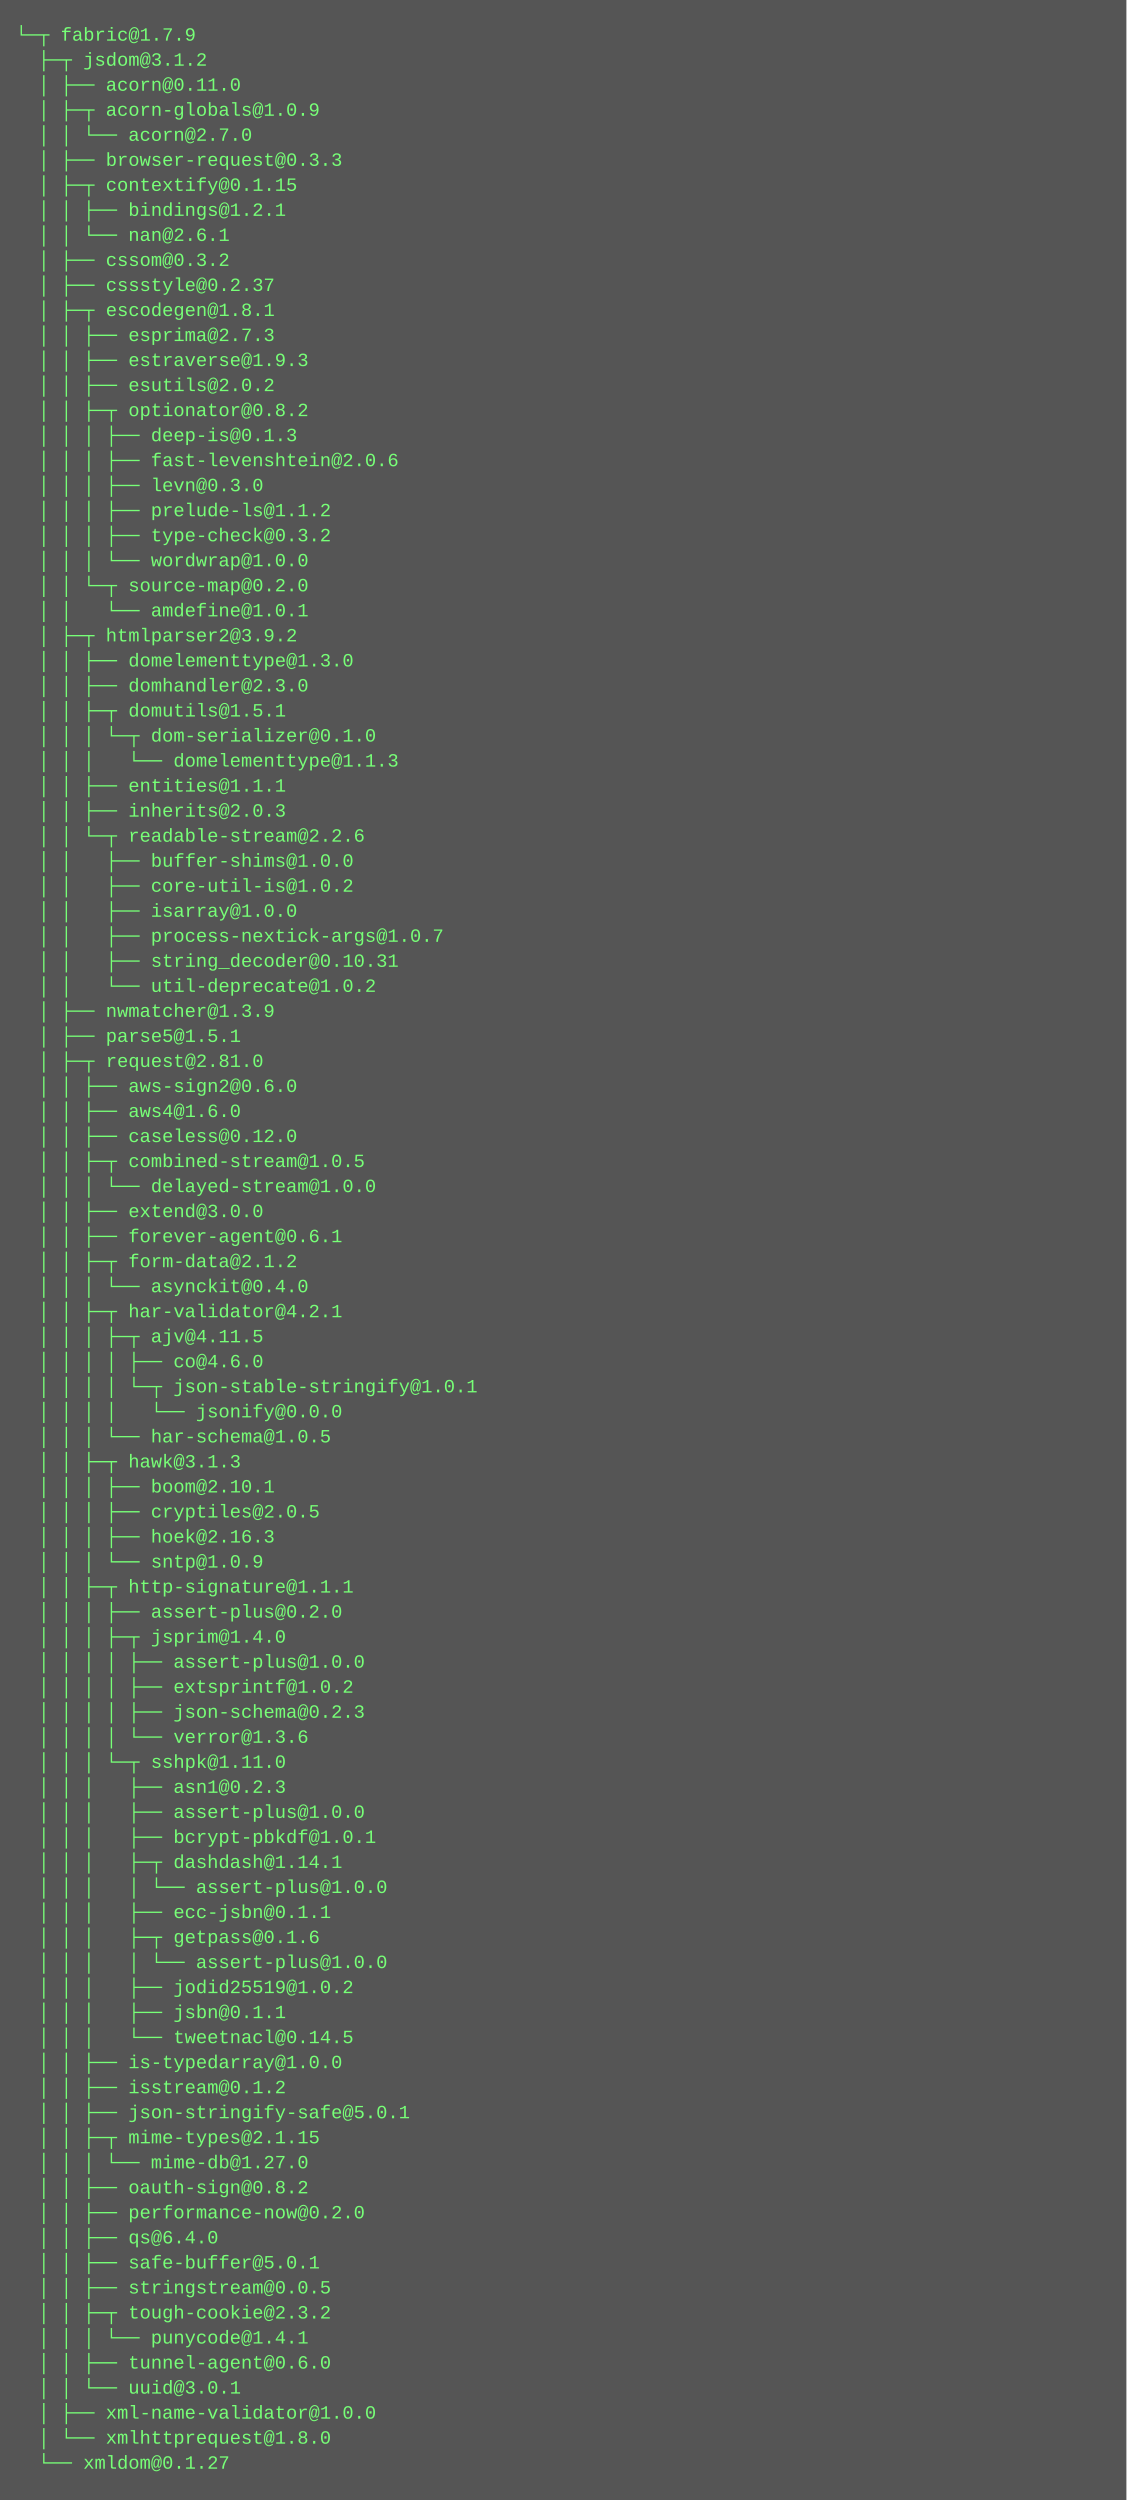
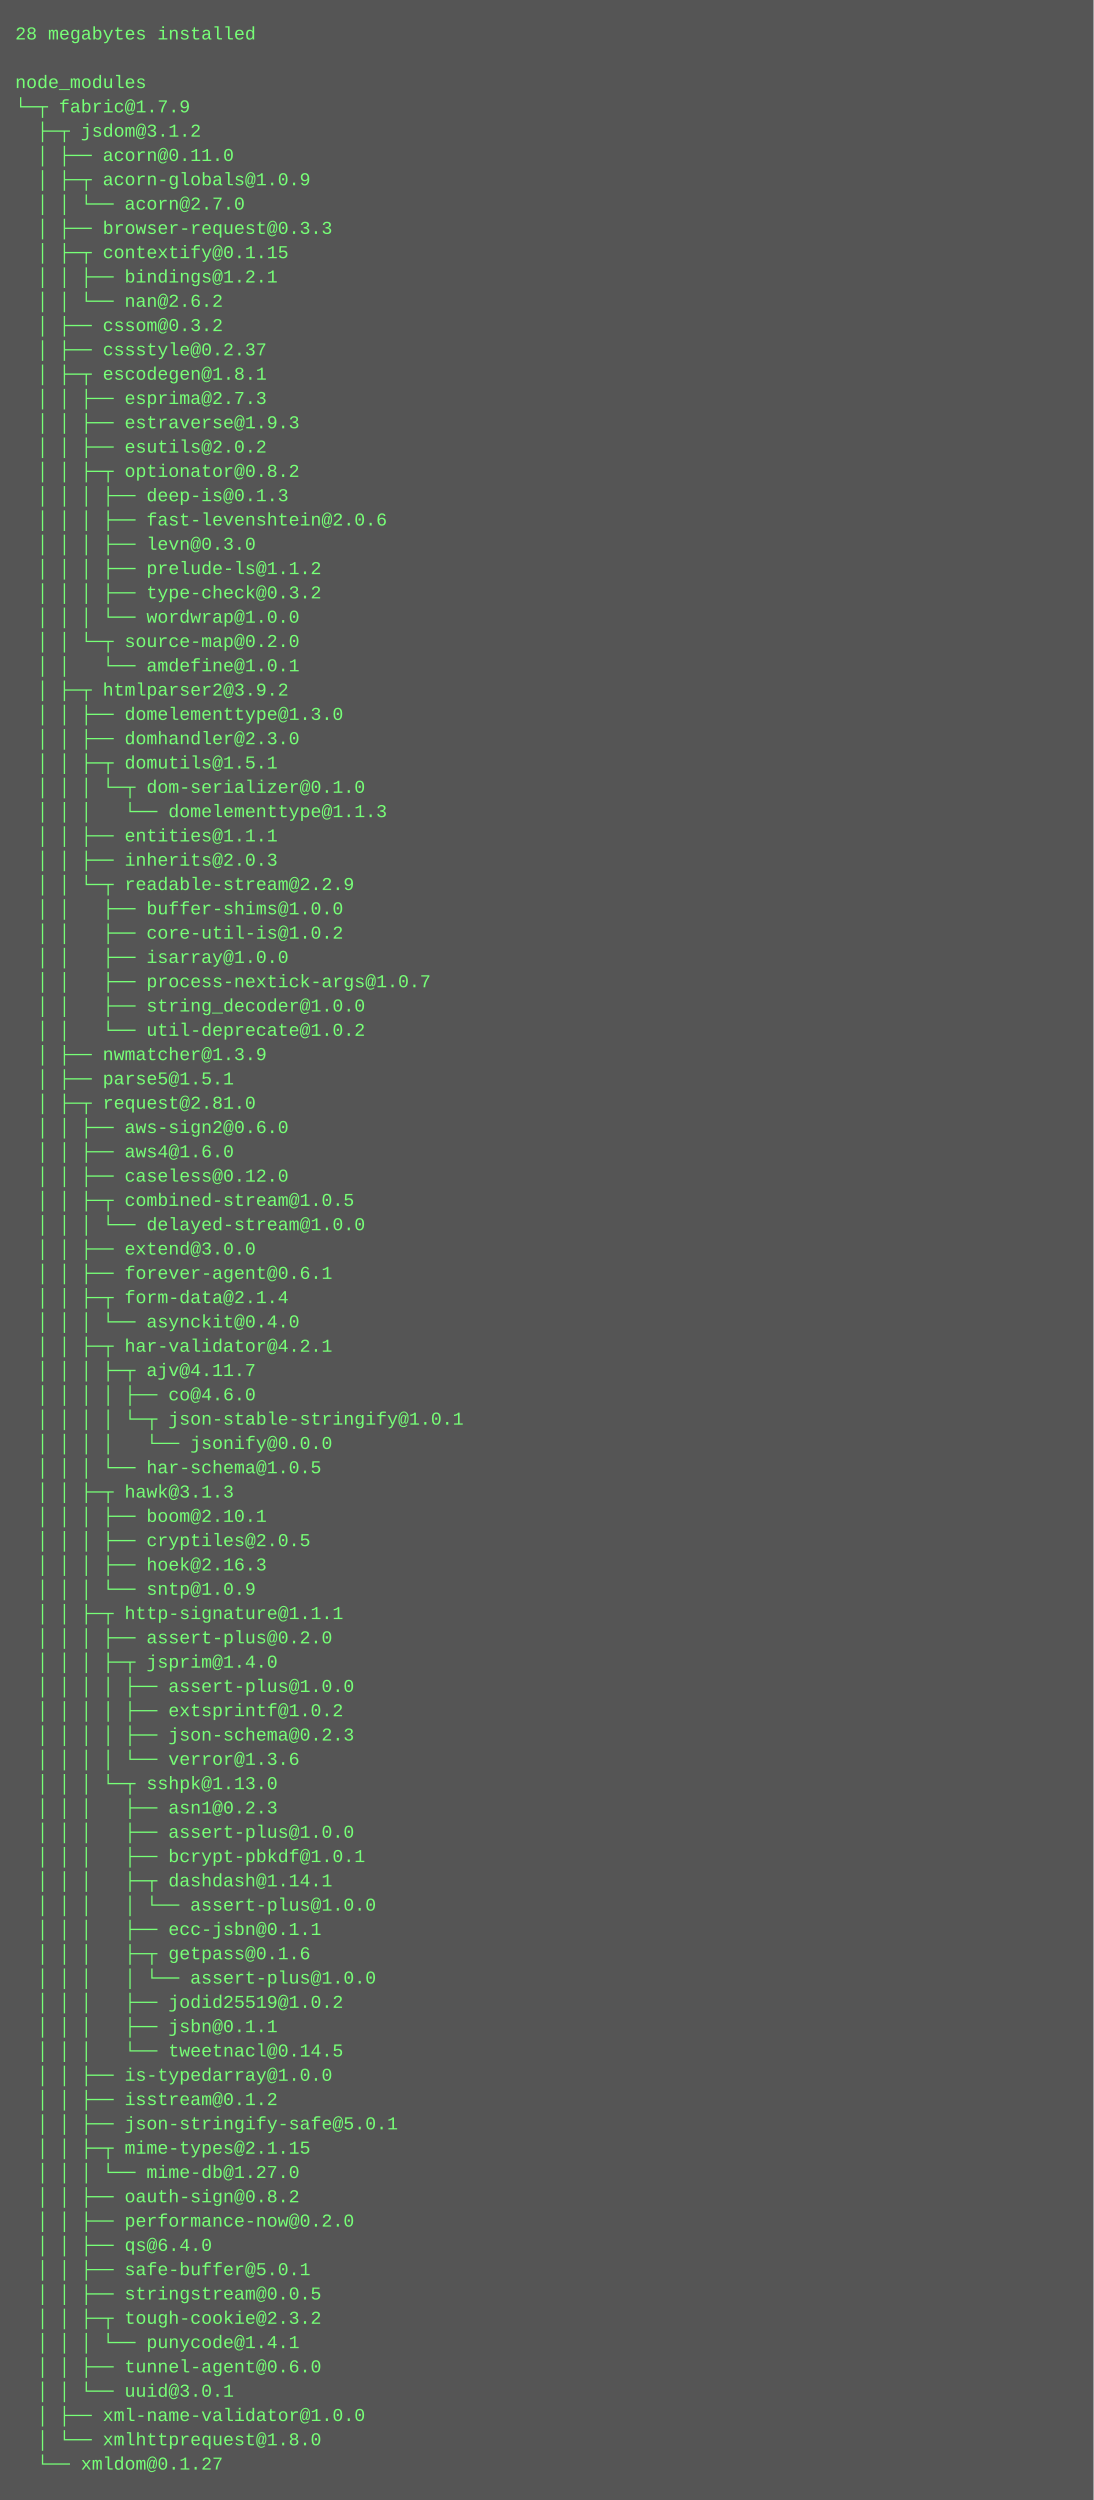
- <svg xmlns="http://www.w3.org/2000/svg" height="1598" width="720">
-   <rect height="1598" fill="#555" width="720" />
+ <svg xmlns="http://www.w3.org/2000/svg" height="1646" width="720">
+   <rect height="1646" fill="#555" width="720" />
  <text fill="#7f7" font-family="Courier New" font-size="12" xml:space="preserve">
-     <tspan x="10" y="26">└─┬ fabric@1.7.9 </tspan>
-     <tspan x="10" y="42">  ├─┬ jsdom@3.1.2 </tspan>
-     <tspan x="10" y="58">  │ ├── acorn@0.11.0 </tspan>
-     <tspan x="10" y="74">  │ ├─┬ acorn-globals@1.0.9 </tspan>
-     <tspan x="10" y="90">  │ │ └── acorn@2.7.0 </tspan>
-     <tspan x="10" y="106">  │ ├── browser-request@0.3.3 </tspan>
-     <tspan x="10" y="122">  │ ├─┬ contextify@0.1.15 </tspan>
-     <tspan x="10" y="138">  │ │ ├── bindings@1.2.1 </tspan>
-     <tspan x="10" y="154">  │ │ └── nan@2.6.1 </tspan>
-     <tspan x="10" y="170">  │ ├── cssom@0.3.2 </tspan>
-     <tspan x="10" y="186">  │ ├── cssstyle@0.2.37 </tspan>
-     <tspan x="10" y="202">  │ ├─┬ escodegen@1.8.1 </tspan>
-     <tspan x="10" y="218">  │ │ ├── esprima@2.7.3 </tspan>
-     <tspan x="10" y="234">  │ │ ├── estraverse@1.9.3 </tspan>
-     <tspan x="10" y="250">  │ │ ├── esutils@2.0.2 </tspan>
-     <tspan x="10" y="266">  │ │ ├─┬ optionator@0.8.2 </tspan>
-     <tspan x="10" y="282">  │ │ │ ├── deep-is@0.1.3 </tspan>
-     <tspan x="10" y="298">  │ │ │ ├── fast-levenshtein@2.0.6 </tspan>
-     <tspan x="10" y="314">  │ │ │ ├── levn@0.3.0 </tspan>
-     <tspan x="10" y="330">  │ │ │ ├── prelude-ls@1.1.2 </tspan>
-     <tspan x="10" y="346">  │ │ │ ├── type-check@0.3.2 </tspan>
-     <tspan x="10" y="362">  │ │ │ └── wordwrap@1.0.0 </tspan>
-     <tspan x="10" y="378">  │ │ └─┬ source-map@0.2.0 </tspan>
-     <tspan x="10" y="394">  │ │   └── amdefine@1.0.1 </tspan>
-     <tspan x="10" y="410">  │ ├─┬ htmlparser2@3.9.2 </tspan>
-     <tspan x="10" y="426">  │ │ ├── domelementtype@1.3.0 </tspan>
-     <tspan x="10" y="442">  │ │ ├── domhandler@2.3.0 </tspan>
-     <tspan x="10" y="458">  │ │ ├─┬ domutils@1.5.1 </tspan>
-     <tspan x="10" y="474">  │ │ │ └─┬ dom-serializer@0.1.0 </tspan>
-     <tspan x="10" y="490">  │ │ │   └── domelementtype@1.1.3 </tspan>
-     <tspan x="10" y="506">  │ │ ├── entities@1.1.1 </tspan>
-     <tspan x="10" y="522">  │ │ ├── inherits@2.0.3 </tspan>
-     <tspan x="10" y="538">  │ │ └─┬ readable-stream@2.2.6 </tspan>
-     <tspan x="10" y="554">  │ │   ├── buffer-shims@1.0.0 </tspan>
-     <tspan x="10" y="570">  │ │   ├── core-util-is@1.0.2 </tspan>
-     <tspan x="10" y="586">  │ │   ├── isarray@1.0.0 </tspan>
-     <tspan x="10" y="602">  │ │   ├── process-nextick-args@1.0.7 </tspan>
-     <tspan x="10" y="618">  │ │   ├── string_decoder@0.10.31 </tspan>
-     <tspan x="10" y="634">  │ │   └── util-deprecate@1.0.2 </tspan>
-     <tspan x="10" y="650">  │ ├── nwmatcher@1.3.9 </tspan>
-     <tspan x="10" y="666">  │ ├── parse5@1.5.1 </tspan>
-     <tspan x="10" y="682">  │ ├─┬ request@2.81.0 </tspan>
-     <tspan x="10" y="698">  │ │ ├── aws-sign2@0.6.0 </tspan>
-     <tspan x="10" y="714">  │ │ ├── aws4@1.6.0 </tspan>
-     <tspan x="10" y="730">  │ │ ├── caseless@0.12.0 </tspan>
-     <tspan x="10" y="746">  │ │ ├─┬ combined-stream@1.0.5 </tspan>
-     <tspan x="10" y="762">  │ │ │ └── delayed-stream@1.0.0 </tspan>
-     <tspan x="10" y="778">  │ │ ├── extend@3.0.0 </tspan>
-     <tspan x="10" y="794">  │ │ ├── forever-agent@0.6.1 </tspan>
-     <tspan x="10" y="810">  │ │ ├─┬ form-data@2.1.2 </tspan>
-     <tspan x="10" y="826">  │ │ │ └── asynckit@0.4.0 </tspan>
-     <tspan x="10" y="842">  │ │ ├─┬ har-validator@4.2.1 </tspan>
-     <tspan x="10" y="858">  │ │ │ ├─┬ ajv@4.11.5 </tspan>
-     <tspan x="10" y="874">  │ │ │ │ ├── co@4.6.0 </tspan>
-     <tspan x="10" y="890">  │ │ │ │ └─┬ json-stable-stringify@1.0.1 </tspan>
-     <tspan x="10" y="906">  │ │ │ │   └── jsonify@0.0.0 </tspan>
-     <tspan x="10" y="922">  │ │ │ └── har-schema@1.0.5 </tspan>
-     <tspan x="10" y="938">  │ │ ├─┬ hawk@3.1.3 </tspan>
-     <tspan x="10" y="954">  │ │ │ ├── boom@2.10.1 </tspan>
-     <tspan x="10" y="970">  │ │ │ ├── cryptiles@2.0.5 </tspan>
-     <tspan x="10" y="986">  │ │ │ ├── hoek@2.16.3 </tspan>
-     <tspan x="10" y="1002">  │ │ │ └── sntp@1.0.9 </tspan>
-     <tspan x="10" y="1018">  │ │ ├─┬ http-signature@1.1.1 </tspan>
-     <tspan x="10" y="1034">  │ │ │ ├── assert-plus@0.2.0 </tspan>
-     <tspan x="10" y="1050">  │ │ │ ├─┬ jsprim@1.4.0 </tspan>
-     <tspan x="10" y="1066">  │ │ │ │ ├── assert-plus@1.0.0 </tspan>
-     <tspan x="10" y="1082">  │ │ │ │ ├── extsprintf@1.0.2 </tspan>
-     <tspan x="10" y="1098">  │ │ │ │ ├── json-schema@0.2.3 </tspan>
-     <tspan x="10" y="1114">  │ │ │ │ └── verror@1.3.6 </tspan>
-     <tspan x="10" y="1130">  │ │ │ └─┬ sshpk@1.11.0 </tspan>
-     <tspan x="10" y="1146">  │ │ │   ├── asn1@0.2.3 </tspan>
-     <tspan x="10" y="1162">  │ │ │   ├── assert-plus@1.0.0 </tspan>
-     <tspan x="10" y="1178">  │ │ │   ├── bcrypt-pbkdf@1.0.1 </tspan>
-     <tspan x="10" y="1194">  │ │ │   ├─┬ dashdash@1.14.1 </tspan>
-     <tspan x="10" y="1210">  │ │ │   │ └── assert-plus@1.0.0 </tspan>
-     <tspan x="10" y="1226">  │ │ │   ├── ecc-jsbn@0.1.1 </tspan>
-     <tspan x="10" y="1242">  │ │ │   ├─┬ getpass@0.1.6 </tspan>
+     <tspan x="10" y="26">28 megabytes installed</tspan>
+     <tspan x="10" y="42" />
+     <tspan x="10" y="58">node_modules</tspan>
+     <tspan x="10" y="74">└─┬ fabric@1.7.9 </tspan>
+     <tspan x="10" y="90">  ├─┬ jsdom@3.1.2 </tspan>
+     <tspan x="10" y="106">  │ ├── acorn@0.11.0 </tspan>
+     <tspan x="10" y="122">  │ ├─┬ acorn-globals@1.0.9 </tspan>
+     <tspan x="10" y="138">  │ │ └── acorn@2.7.0 </tspan>
+     <tspan x="10" y="154">  │ ├── browser-request@0.3.3 </tspan>
+     <tspan x="10" y="170">  │ ├─┬ contextify@0.1.15 </tspan>
+     <tspan x="10" y="186">  │ │ ├── bindings@1.2.1 </tspan>
+     <tspan x="10" y="202">  │ │ └── nan@2.6.2 </tspan>
+     <tspan x="10" y="218">  │ ├── cssom@0.3.2 </tspan>
+     <tspan x="10" y="234">  │ ├── cssstyle@0.2.37 </tspan>
+     <tspan x="10" y="250">  │ ├─┬ escodegen@1.8.1 </tspan>
+     <tspan x="10" y="266">  │ │ ├── esprima@2.7.3 </tspan>
+     <tspan x="10" y="282">  │ │ ├── estraverse@1.9.3 </tspan>
+     <tspan x="10" y="298">  │ │ ├── esutils@2.0.2 </tspan>
+     <tspan x="10" y="314">  │ │ ├─┬ optionator@0.8.2 </tspan>
+     <tspan x="10" y="330">  │ │ │ ├── deep-is@0.1.3 </tspan>
+     <tspan x="10" y="346">  │ │ │ ├── fast-levenshtein@2.0.6 </tspan>
+     <tspan x="10" y="362">  │ │ │ ├── levn@0.3.0 </tspan>
+     <tspan x="10" y="378">  │ │ │ ├── prelude-ls@1.1.2 </tspan>
+     <tspan x="10" y="394">  │ │ │ ├── type-check@0.3.2 </tspan>
+     <tspan x="10" y="410">  │ │ │ └── wordwrap@1.0.0 </tspan>
+     <tspan x="10" y="426">  │ │ └─┬ source-map@0.2.0 </tspan>
+     <tspan x="10" y="442">  │ │   └── amdefine@1.0.1 </tspan>
+     <tspan x="10" y="458">  │ ├─┬ htmlparser2@3.9.2 </tspan>
+     <tspan x="10" y="474">  │ │ ├── domelementtype@1.3.0 </tspan>
+     <tspan x="10" y="490">  │ │ ├── domhandler@2.3.0 </tspan>
+     <tspan x="10" y="506">  │ │ ├─┬ domutils@1.5.1 </tspan>
+     <tspan x="10" y="522">  │ │ │ └─┬ dom-serializer@0.1.0 </tspan>
+     <tspan x="10" y="538">  │ │ │   └── domelementtype@1.1.3 </tspan>
+     <tspan x="10" y="554">  │ │ ├── entities@1.1.1 </tspan>
+     <tspan x="10" y="570">  │ │ ├── inherits@2.0.3 </tspan>
+     <tspan x="10" y="586">  │ │ └─┬ readable-stream@2.2.9 </tspan>
+     <tspan x="10" y="602">  │ │   ├── buffer-shims@1.0.0 </tspan>
+     <tspan x="10" y="618">  │ │   ├── core-util-is@1.0.2 </tspan>
+     <tspan x="10" y="634">  │ │   ├── isarray@1.0.0 </tspan>
+     <tspan x="10" y="650">  │ │   ├── process-nextick-args@1.0.7 </tspan>
+     <tspan x="10" y="666">  │ │   ├── string_decoder@1.0.0 </tspan>
+     <tspan x="10" y="682">  │ │   └── util-deprecate@1.0.2 </tspan>
+     <tspan x="10" y="698">  │ ├── nwmatcher@1.3.9 </tspan>
+     <tspan x="10" y="714">  │ ├── parse5@1.5.1 </tspan>
+     <tspan x="10" y="730">  │ ├─┬ request@2.81.0 </tspan>
+     <tspan x="10" y="746">  │ │ ├── aws-sign2@0.6.0 </tspan>
+     <tspan x="10" y="762">  │ │ ├── aws4@1.6.0 </tspan>
+     <tspan x="10" y="778">  │ │ ├── caseless@0.12.0 </tspan>
+     <tspan x="10" y="794">  │ │ ├─┬ combined-stream@1.0.5 </tspan>
+     <tspan x="10" y="810">  │ │ │ └── delayed-stream@1.0.0 </tspan>
+     <tspan x="10" y="826">  │ │ ├── extend@3.0.0 </tspan>
+     <tspan x="10" y="842">  │ │ ├── forever-agent@0.6.1 </tspan>
+     <tspan x="10" y="858">  │ │ ├─┬ form-data@2.1.4 </tspan>
+     <tspan x="10" y="874">  │ │ │ └── asynckit@0.4.0 </tspan>
+     <tspan x="10" y="890">  │ │ ├─┬ har-validator@4.2.1 </tspan>
+     <tspan x="10" y="906">  │ │ │ ├─┬ ajv@4.11.7 </tspan>
+     <tspan x="10" y="922">  │ │ │ │ ├── co@4.6.0 </tspan>
+     <tspan x="10" y="938">  │ │ │ │ └─┬ json-stable-stringify@1.0.1 </tspan>
+     <tspan x="10" y="954">  │ │ │ │   └── jsonify@0.0.0 </tspan>
+     <tspan x="10" y="970">  │ │ │ └── har-schema@1.0.5 </tspan>
+     <tspan x="10" y="986">  │ │ ├─┬ hawk@3.1.3 </tspan>
+     <tspan x="10" y="1002">  │ │ │ ├── boom@2.10.1 </tspan>
+     <tspan x="10" y="1018">  │ │ │ ├── cryptiles@2.0.5 </tspan>
+     <tspan x="10" y="1034">  │ │ │ ├── hoek@2.16.3 </tspan>
+     <tspan x="10" y="1050">  │ │ │ └── sntp@1.0.9 </tspan>
+     <tspan x="10" y="1066">  │ │ ├─┬ http-signature@1.1.1 </tspan>
+     <tspan x="10" y="1082">  │ │ │ ├── assert-plus@0.2.0 </tspan>
+     <tspan x="10" y="1098">  │ │ │ ├─┬ jsprim@1.4.0 </tspan>
+     <tspan x="10" y="1114">  │ │ │ │ ├── assert-plus@1.0.0 </tspan>
+     <tspan x="10" y="1130">  │ │ │ │ ├── extsprintf@1.0.2 </tspan>
+     <tspan x="10" y="1146">  │ │ │ │ ├── json-schema@0.2.3 </tspan>
+     <tspan x="10" y="1162">  │ │ │ │ └── verror@1.3.6 </tspan>
+     <tspan x="10" y="1178">  │ │ │ └─┬ sshpk@1.13.0 </tspan>
+     <tspan x="10" y="1194">  │ │ │   ├── asn1@0.2.3 </tspan>
+     <tspan x="10" y="1210">  │ │ │   ├── assert-plus@1.0.0 </tspan>
+     <tspan x="10" y="1226">  │ │ │   ├── bcrypt-pbkdf@1.0.1 </tspan>
+     <tspan x="10" y="1242">  │ │ │   ├─┬ dashdash@1.14.1 </tspan>
    <tspan x="10" y="1258">  │ │ │   │ └── assert-plus@1.0.0 </tspan>
-     <tspan x="10" y="1274">  │ │ │   ├── jodid25519@1.0.2 </tspan>
-     <tspan x="10" y="1290">  │ │ │   ├── jsbn@0.1.1 </tspan>
-     <tspan x="10" y="1306">  │ │ │   └── tweetnacl@0.14.5 </tspan>
-     <tspan x="10" y="1322">  │ │ ├── is-typedarray@1.0.0 </tspan>
-     <tspan x="10" y="1338">  │ │ ├── isstream@0.1.2 </tspan>
-     <tspan x="10" y="1354">  │ │ ├── json-stringify-safe@5.0.1 </tspan>
-     <tspan x="10" y="1370">  │ │ ├─┬ mime-types@2.1.15 </tspan>
-     <tspan x="10" y="1386">  │ │ │ └── mime-db@1.27.0 </tspan>
-     <tspan x="10" y="1402">  │ │ ├── oauth-sign@0.8.2 </tspan>
-     <tspan x="10" y="1418">  │ │ ├── performance-now@0.2.0 </tspan>
-     <tspan x="10" y="1434">  │ │ ├── qs@6.4.0 </tspan>
-     <tspan x="10" y="1450">  │ │ ├── safe-buffer@5.0.1 </tspan>
-     <tspan x="10" y="1466">  │ │ ├── stringstream@0.0.5 </tspan>
-     <tspan x="10" y="1482">  │ │ ├─┬ tough-cookie@2.3.2 </tspan>
-     <tspan x="10" y="1498">  │ │ │ └── punycode@1.4.1 </tspan>
-     <tspan x="10" y="1514">  │ │ ├── tunnel-agent@0.6.0 </tspan>
-     <tspan x="10" y="1530">  │ │ └── uuid@3.0.1 </tspan>
-     <tspan x="10" y="1546">  │ ├── xml-name-validator@1.0.0 </tspan>
-     <tspan x="10" y="1562">  │ └── xmlhttprequest@1.8.0 </tspan>
-     <tspan x="10" y="1578">  └── xmldom@0.1.27</tspan>
+     <tspan x="10" y="1274">  │ │ │   ├── ecc-jsbn@0.1.1 </tspan>
+     <tspan x="10" y="1290">  │ │ │   ├─┬ getpass@0.1.6 </tspan>
+     <tspan x="10" y="1306">  │ │ │   │ └── assert-plus@1.0.0 </tspan>
+     <tspan x="10" y="1322">  │ │ │   ├── jodid25519@1.0.2 </tspan>
+     <tspan x="10" y="1338">  │ │ │   ├── jsbn@0.1.1 </tspan>
+     <tspan x="10" y="1354">  │ │ │   └── tweetnacl@0.14.5 </tspan>
+     <tspan x="10" y="1370">  │ │ ├── is-typedarray@1.0.0 </tspan>
+     <tspan x="10" y="1386">  │ │ ├── isstream@0.1.2 </tspan>
+     <tspan x="10" y="1402">  │ │ ├── json-stringify-safe@5.0.1 </tspan>
+     <tspan x="10" y="1418">  │ │ ├─┬ mime-types@2.1.15 </tspan>
+     <tspan x="10" y="1434">  │ │ │ └── mime-db@1.27.0 </tspan>
+     <tspan x="10" y="1450">  │ │ ├── oauth-sign@0.8.2 </tspan>
+     <tspan x="10" y="1466">  │ │ ├── performance-now@0.2.0 </tspan>
+     <tspan x="10" y="1482">  │ │ ├── qs@6.4.0 </tspan>
+     <tspan x="10" y="1498">  │ │ ├── safe-buffer@5.0.1 </tspan>
+     <tspan x="10" y="1514">  │ │ ├── stringstream@0.0.5 </tspan>
+     <tspan x="10" y="1530">  │ │ ├─┬ tough-cookie@2.3.2 </tspan>
+     <tspan x="10" y="1546">  │ │ │ └── punycode@1.4.1 </tspan>
+     <tspan x="10" y="1562">  │ │ ├── tunnel-agent@0.6.0 </tspan>
+     <tspan x="10" y="1578">  │ │ └── uuid@3.0.1 </tspan>
+     <tspan x="10" y="1594">  │ ├── xml-name-validator@1.0.0 </tspan>
+     <tspan x="10" y="1610">  │ └── xmlhttprequest@1.8.0 </tspan>
+     <tspan x="10" y="1626">  └── xmldom@0.1.27</tspan>
  </text>
</svg>
